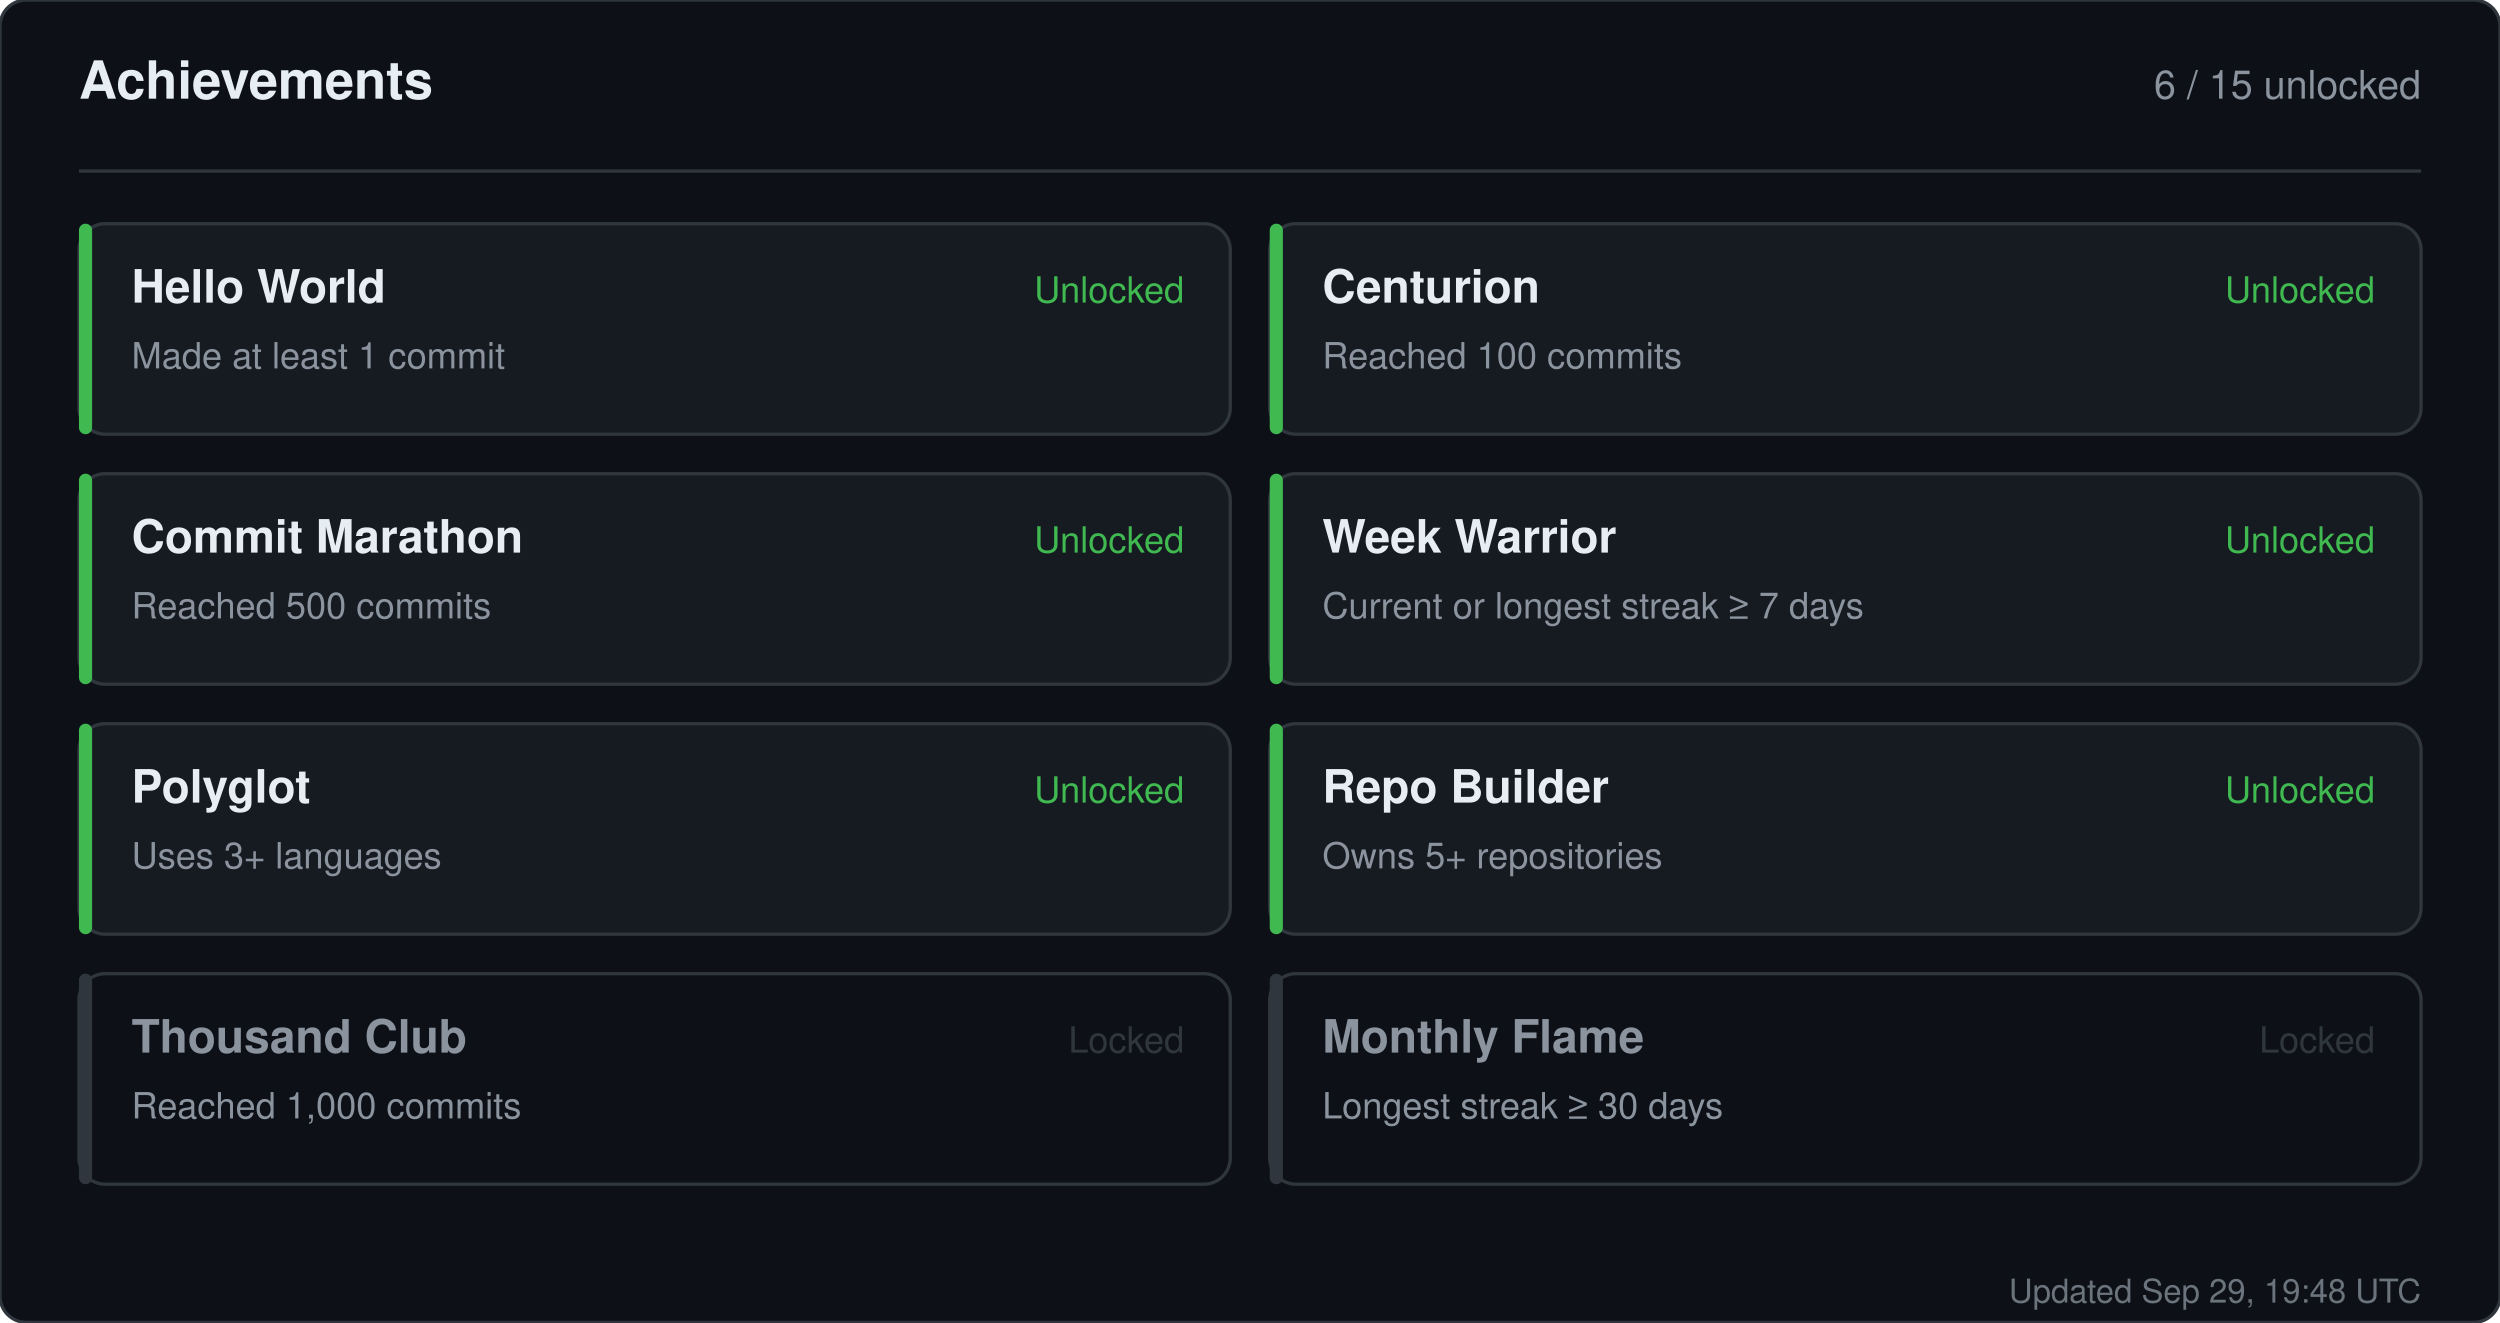
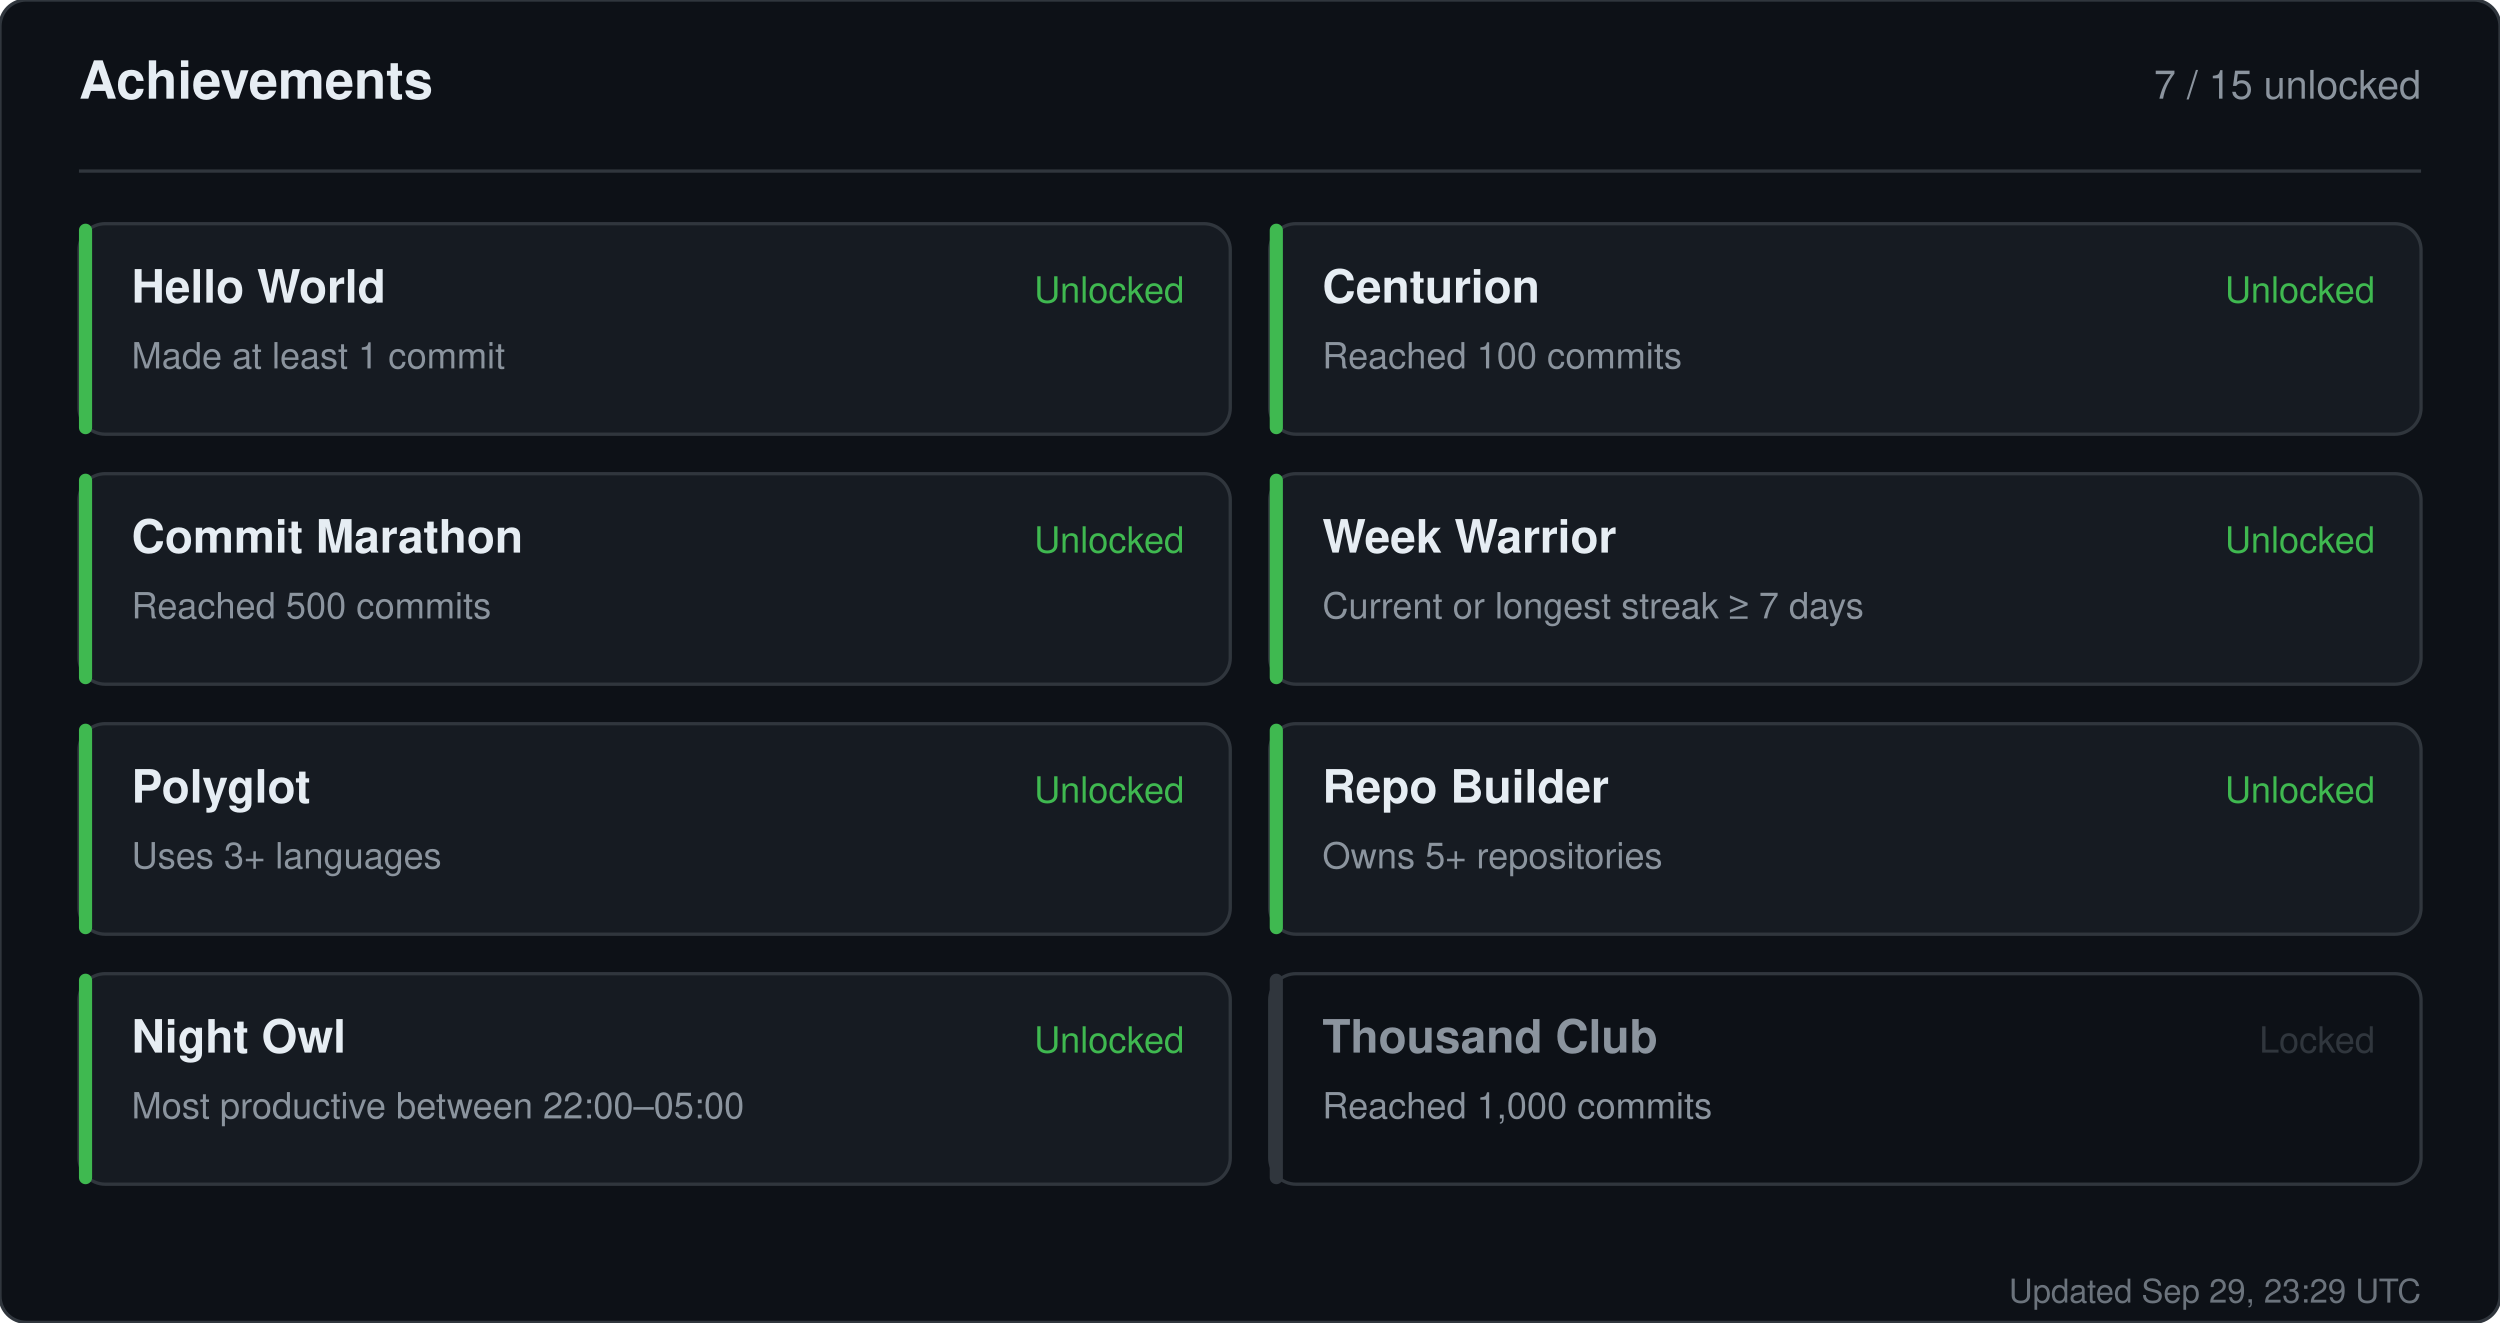
<svg xmlns="http://www.w3.org/2000/svg" width="760" height="402" viewBox="0 0 760 402" role="img" aria-label="Achievements for sandiirawan12">
  <rect width="760" height="402" rx="8" fill="#0d1117" stroke="#30363d" />
  <g font-family="-apple-system, BlinkMacSystemFont, Segoe UI, Helvetica, Arial, sans-serif">
    <text x="24" y="30" fill="#e6edf3" font-size="16" font-weight="700">Achievements</text>
-     <text x="736" y="30" fill="#8b949e" font-size="12" text-anchor="end">6 / 15 unlocked</text>
+     <text x="736" y="30" fill="#8b949e" font-size="12" text-anchor="end">7 / 15 unlocked</text>
    <line x1="24" y1="52" x2="736" y2="52" stroke="#30363d" />
    <rect x="24" y="68" width="350" height="64" rx="8" fill="#161b22" stroke="#30363d" />
    <rect x="24" y="68" width="4" height="64" rx="2" fill="#3fb950" />
    <text x="40" y="92" fill="#e6edf3" font-size="14" font-weight="700">Hello World</text>
    <text x="40" y="112" fill="#8b949e" font-size="11">Made at least 1 commit</text>
    <text x="360" y="92" fill="#3fb950" font-size="11" text-anchor="end">Unlocked</text>
    <rect x="386" y="68" width="350" height="64" rx="8" fill="#161b22" stroke="#30363d" />
    <rect x="386" y="68" width="4" height="64" rx="2" fill="#3fb950" />
    <text x="402" y="92" fill="#e6edf3" font-size="14" font-weight="700">Centurion</text>
    <text x="402" y="112" fill="#8b949e" font-size="11">Reached 100 commits</text>
    <text x="722" y="92" fill="#3fb950" font-size="11" text-anchor="end">Unlocked</text>
    <rect x="24" y="144" width="350" height="64" rx="8" fill="#161b22" stroke="#30363d" />
    <rect x="24" y="144" width="4" height="64" rx="2" fill="#3fb950" />
    <text x="40" y="168" fill="#e6edf3" font-size="14" font-weight="700">Commit Marathon</text>
    <text x="40" y="188" fill="#8b949e" font-size="11">Reached 500 commits</text>
    <text x="360" y="168" fill="#3fb950" font-size="11" text-anchor="end">Unlocked</text>
    <rect x="386" y="144" width="350" height="64" rx="8" fill="#161b22" stroke="#30363d" />
    <rect x="386" y="144" width="4" height="64" rx="2" fill="#3fb950" />
    <text x="402" y="168" fill="#e6edf3" font-size="14" font-weight="700">Week Warrior</text>
    <text x="402" y="188" fill="#8b949e" font-size="11">Current or longest streak ≥ 7 days</text>
    <text x="722" y="168" fill="#3fb950" font-size="11" text-anchor="end">Unlocked</text>
    <rect x="24" y="220" width="350" height="64" rx="8" fill="#161b22" stroke="#30363d" />
    <rect x="24" y="220" width="4" height="64" rx="2" fill="#3fb950" />
    <text x="40" y="244" fill="#e6edf3" font-size="14" font-weight="700">Polyglot</text>
    <text x="40" y="264" fill="#8b949e" font-size="11">Uses 3+ languages</text>
    <text x="360" y="244" fill="#3fb950" font-size="11" text-anchor="end">Unlocked</text>
    <rect x="386" y="220" width="350" height="64" rx="8" fill="#161b22" stroke="#30363d" />
    <rect x="386" y="220" width="4" height="64" rx="2" fill="#3fb950" />
    <text x="402" y="244" fill="#e6edf3" font-size="14" font-weight="700">Repo Builder</text>
    <text x="402" y="264" fill="#8b949e" font-size="11">Owns 5+ repositories</text>
    <text x="722" y="244" fill="#3fb950" font-size="11" text-anchor="end">Unlocked</text>
-     <rect x="24" y="296" width="350" height="64" rx="8" fill="#0d1117" stroke="#30363d" />
-     <rect x="24" y="296" width="4" height="64" rx="2" fill="#30363d" />
-     <text x="40" y="320" fill="#8b949e" font-size="14" font-weight="700">Thousand Club</text>
-     <text x="40" y="340" fill="#8b949e" font-size="11">Reached 1,000 commits</text>
-     <text x="360" y="320" fill="#30363d" font-size="11" text-anchor="end">Locked</text>
+     <rect x="24" y="296" width="350" height="64" rx="8" fill="#161b22" stroke="#30363d" />
+     <rect x="24" y="296" width="4" height="64" rx="2" fill="#3fb950" />
+     <text x="40" y="320" fill="#e6edf3" font-size="14" font-weight="700">Night Owl</text>
+     <text x="40" y="340" fill="#8b949e" font-size="11">Most productive between 22:00–05:00</text>
+     <text x="360" y="320" fill="#3fb950" font-size="11" text-anchor="end">Unlocked</text>
    <rect x="386" y="296" width="350" height="64" rx="8" fill="#0d1117" stroke="#30363d" />
    <rect x="386" y="296" width="4" height="64" rx="2" fill="#30363d" />
-     <text x="402" y="320" fill="#8b949e" font-size="14" font-weight="700">Monthly Flame</text>
-     <text x="402" y="340" fill="#8b949e" font-size="11">Longest streak ≥ 30 days</text>
+     <text x="402" y="320" fill="#8b949e" font-size="14" font-weight="700">Thousand Club</text>
+     <text x="402" y="340" fill="#8b949e" font-size="11">Reached 1,000 commits</text>
    <text x="722" y="320" fill="#30363d" font-size="11" text-anchor="end">Locked</text>
-     <text x="736" y="396" fill="#8b949e" font-size="10" text-anchor="end" opacity="0.75">Updated Sep 29, 19:48 UTC</text>
+     <text x="736" y="396" fill="#8b949e" font-size="10" text-anchor="end" opacity="0.75">Updated Sep 29, 23:29 UTC</text>
  </g>
</svg>
